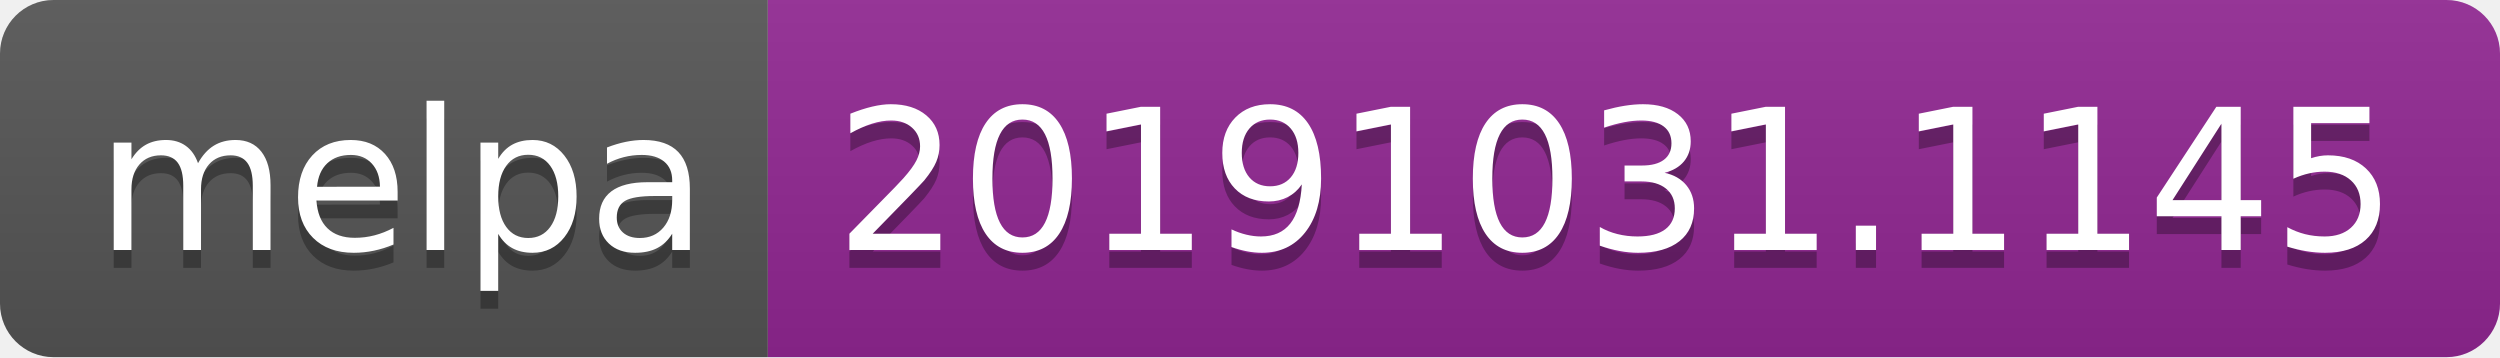
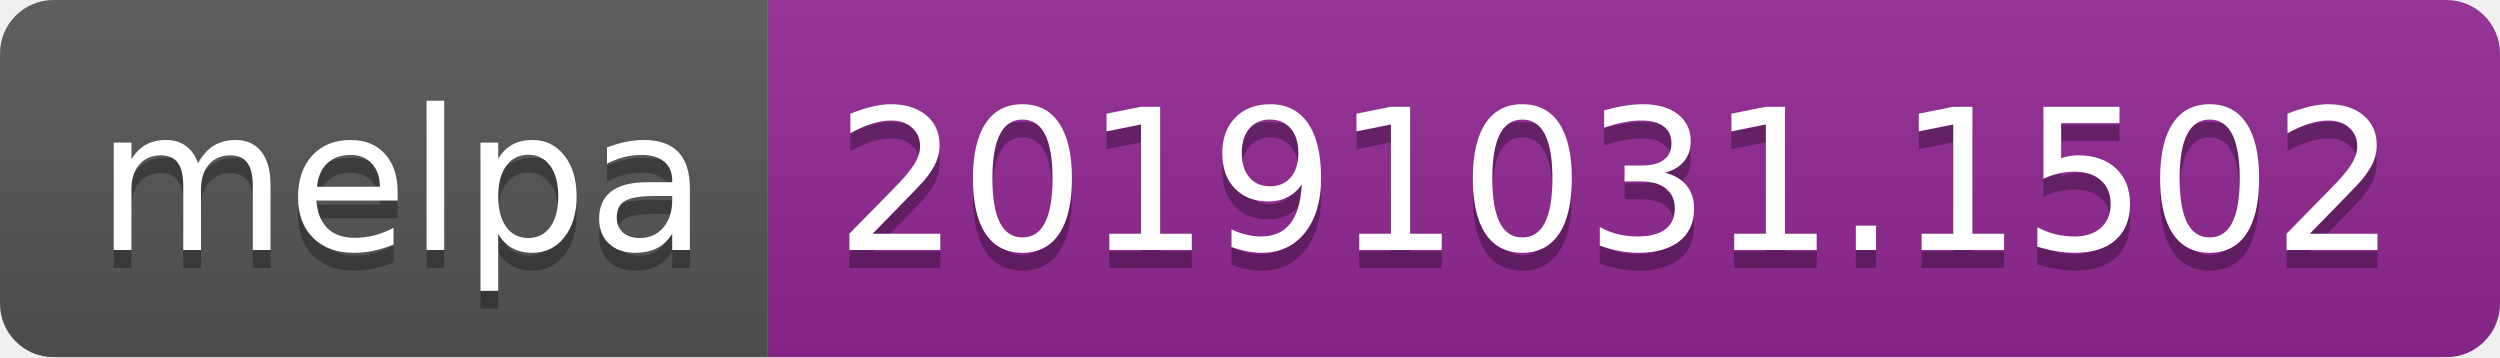
<svg xmlns="http://www.w3.org/2000/svg" width="140" height="20">
  <linearGradient id="b" x2="0" y2="100%">
    <stop offset="0" stop-color="#bbb" stop-opacity=".1" />
    <stop offset="1" stop-opacity=".1" />
  </linearGradient>
  <clipPath id="a">
    <rect width="140" height="20" rx="3" fill="#fff" />
  </clipPath>
  <g clip-path="url(#a)">
    <path fill="#555" d="M0 0h43v20H0z" />
    <path fill="#922793" d="M43 0h97v20H43z" />
    <path fill="url(#b)" d="M0 0h140v20H0z" />
  </g>
  <g fill="#fff" text-anchor="middle" font-family="DejaVu Sans,Verdana,Geneva,sans-serif" font-size="110">
    <text x="225" y="150" fill="#010101" fill-opacity=".3" transform="scale(.1)" textLength="330">melpa</text>
    <text x="225" y="140" transform="scale(.1)" textLength="330">melpa</text>
-     <text x="905" y="150" fill="#010101" fill-opacity=".3" transform="scale(.1)" textLength="870">20191031.1145</text>
-     <text x="905" y="140" transform="scale(.1)" textLength="870">20191031.1145</text>
+     <text x="905" y="150" fill="#010101" fill-opacity=".3" transform="scale(.1)" textLength="870">20191031.1502</text>
+     <text x="905" y="140" transform="scale(.1)" textLength="870">20191031.1502</text>
  </g>
</svg>
